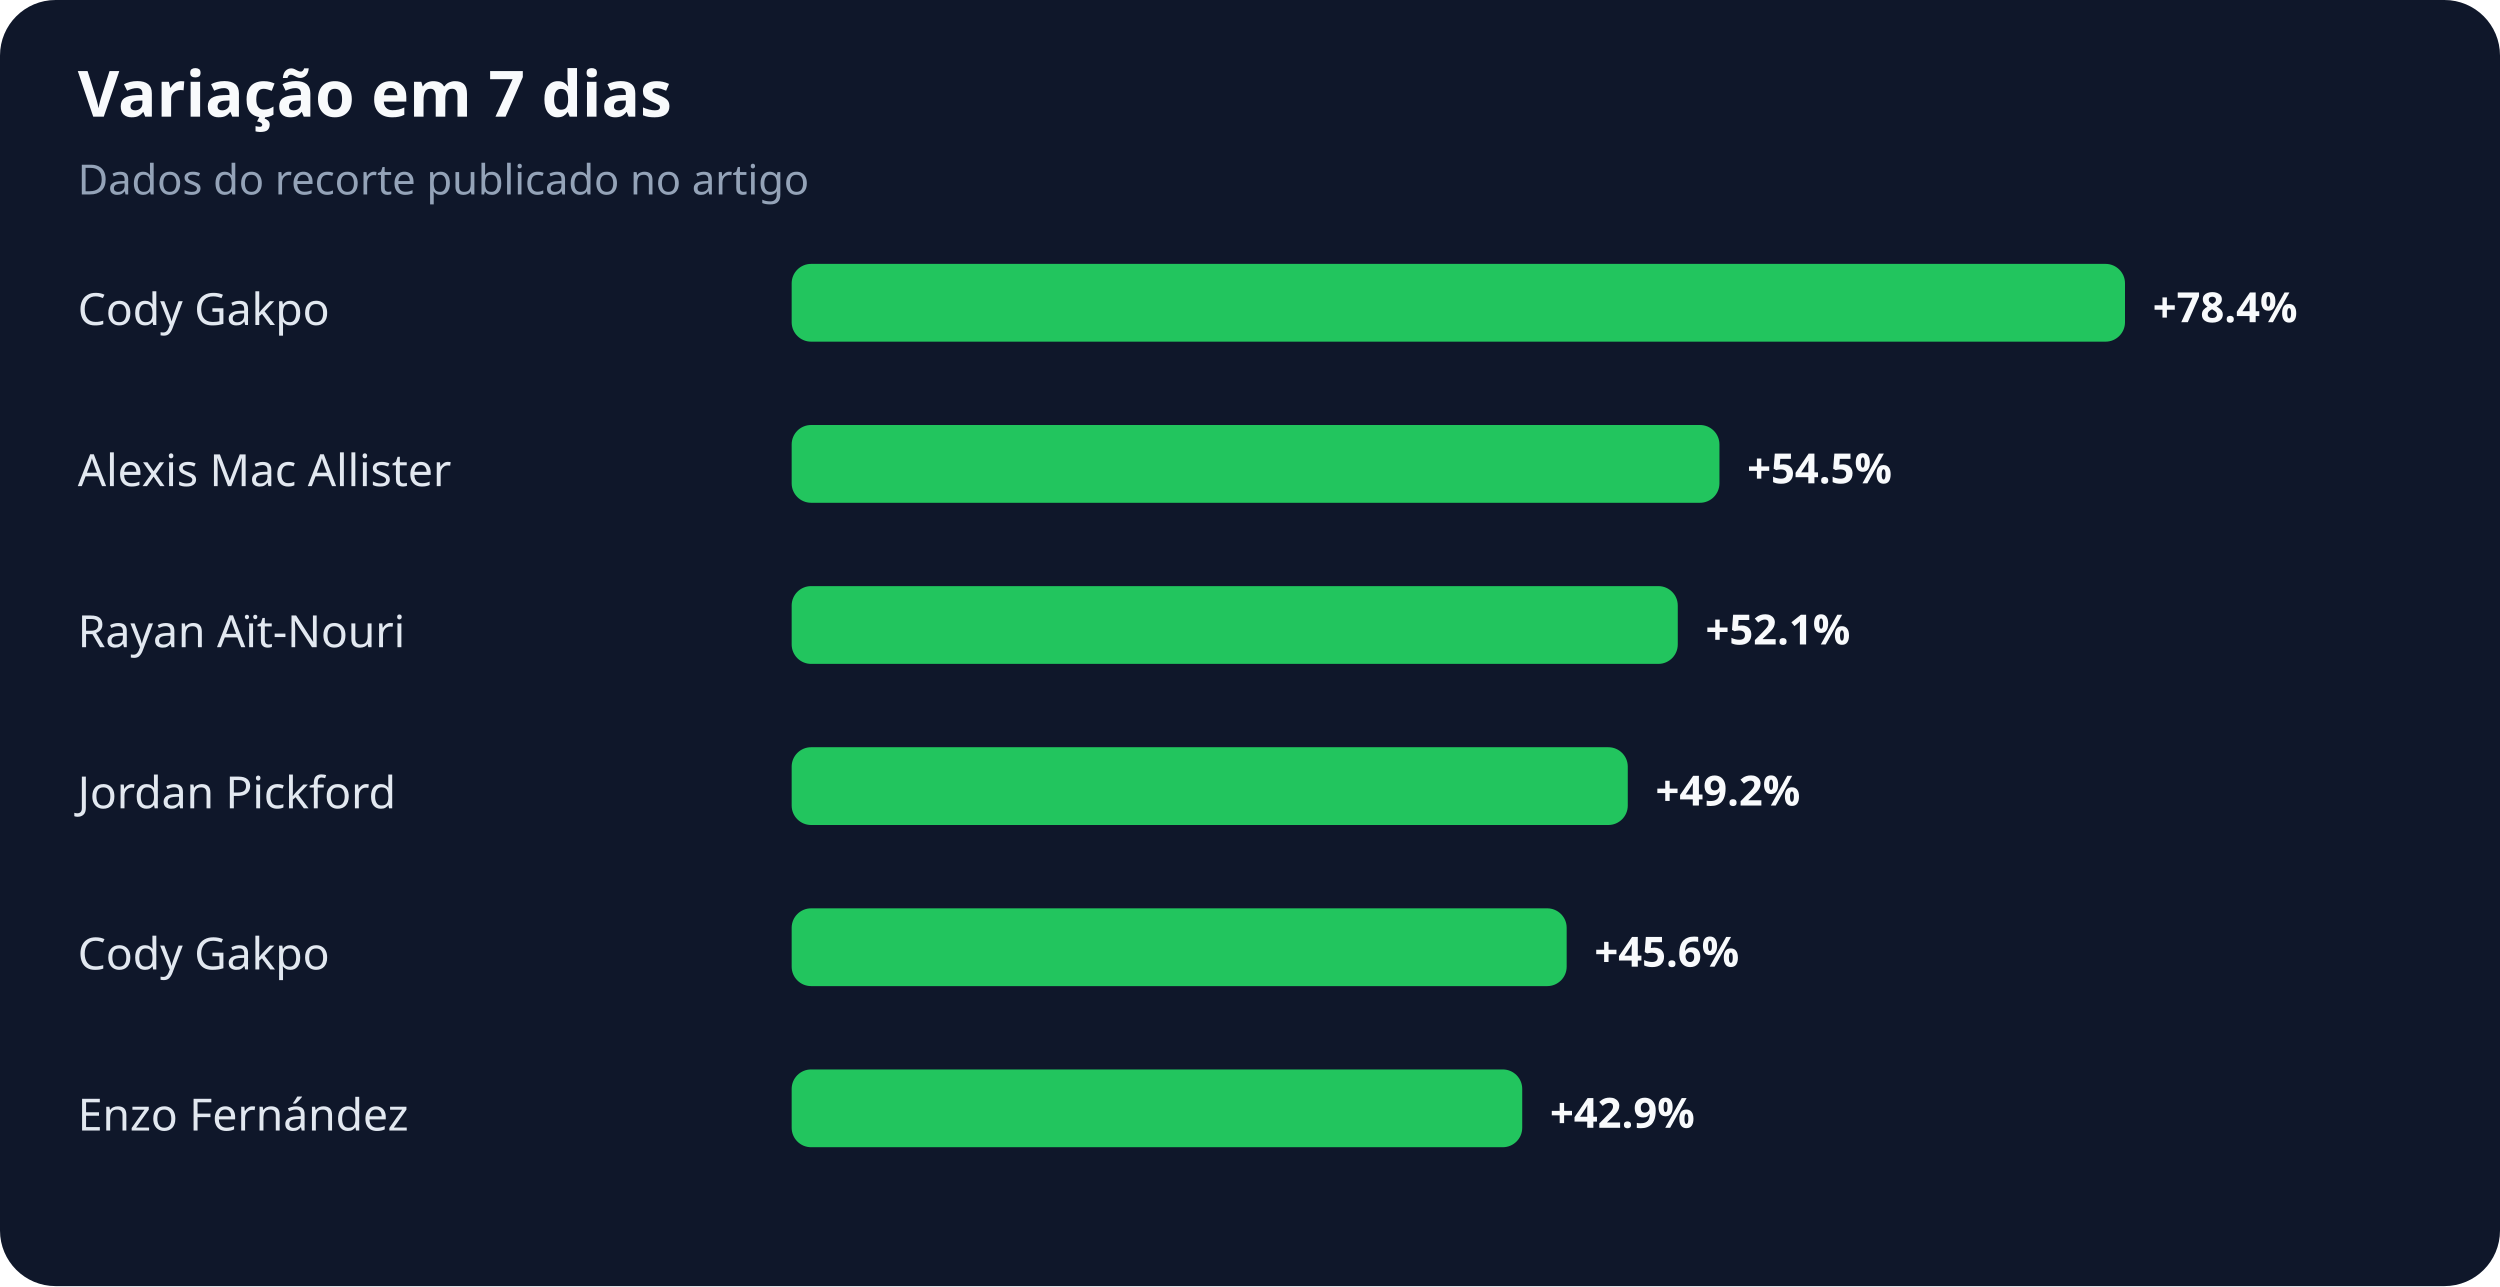
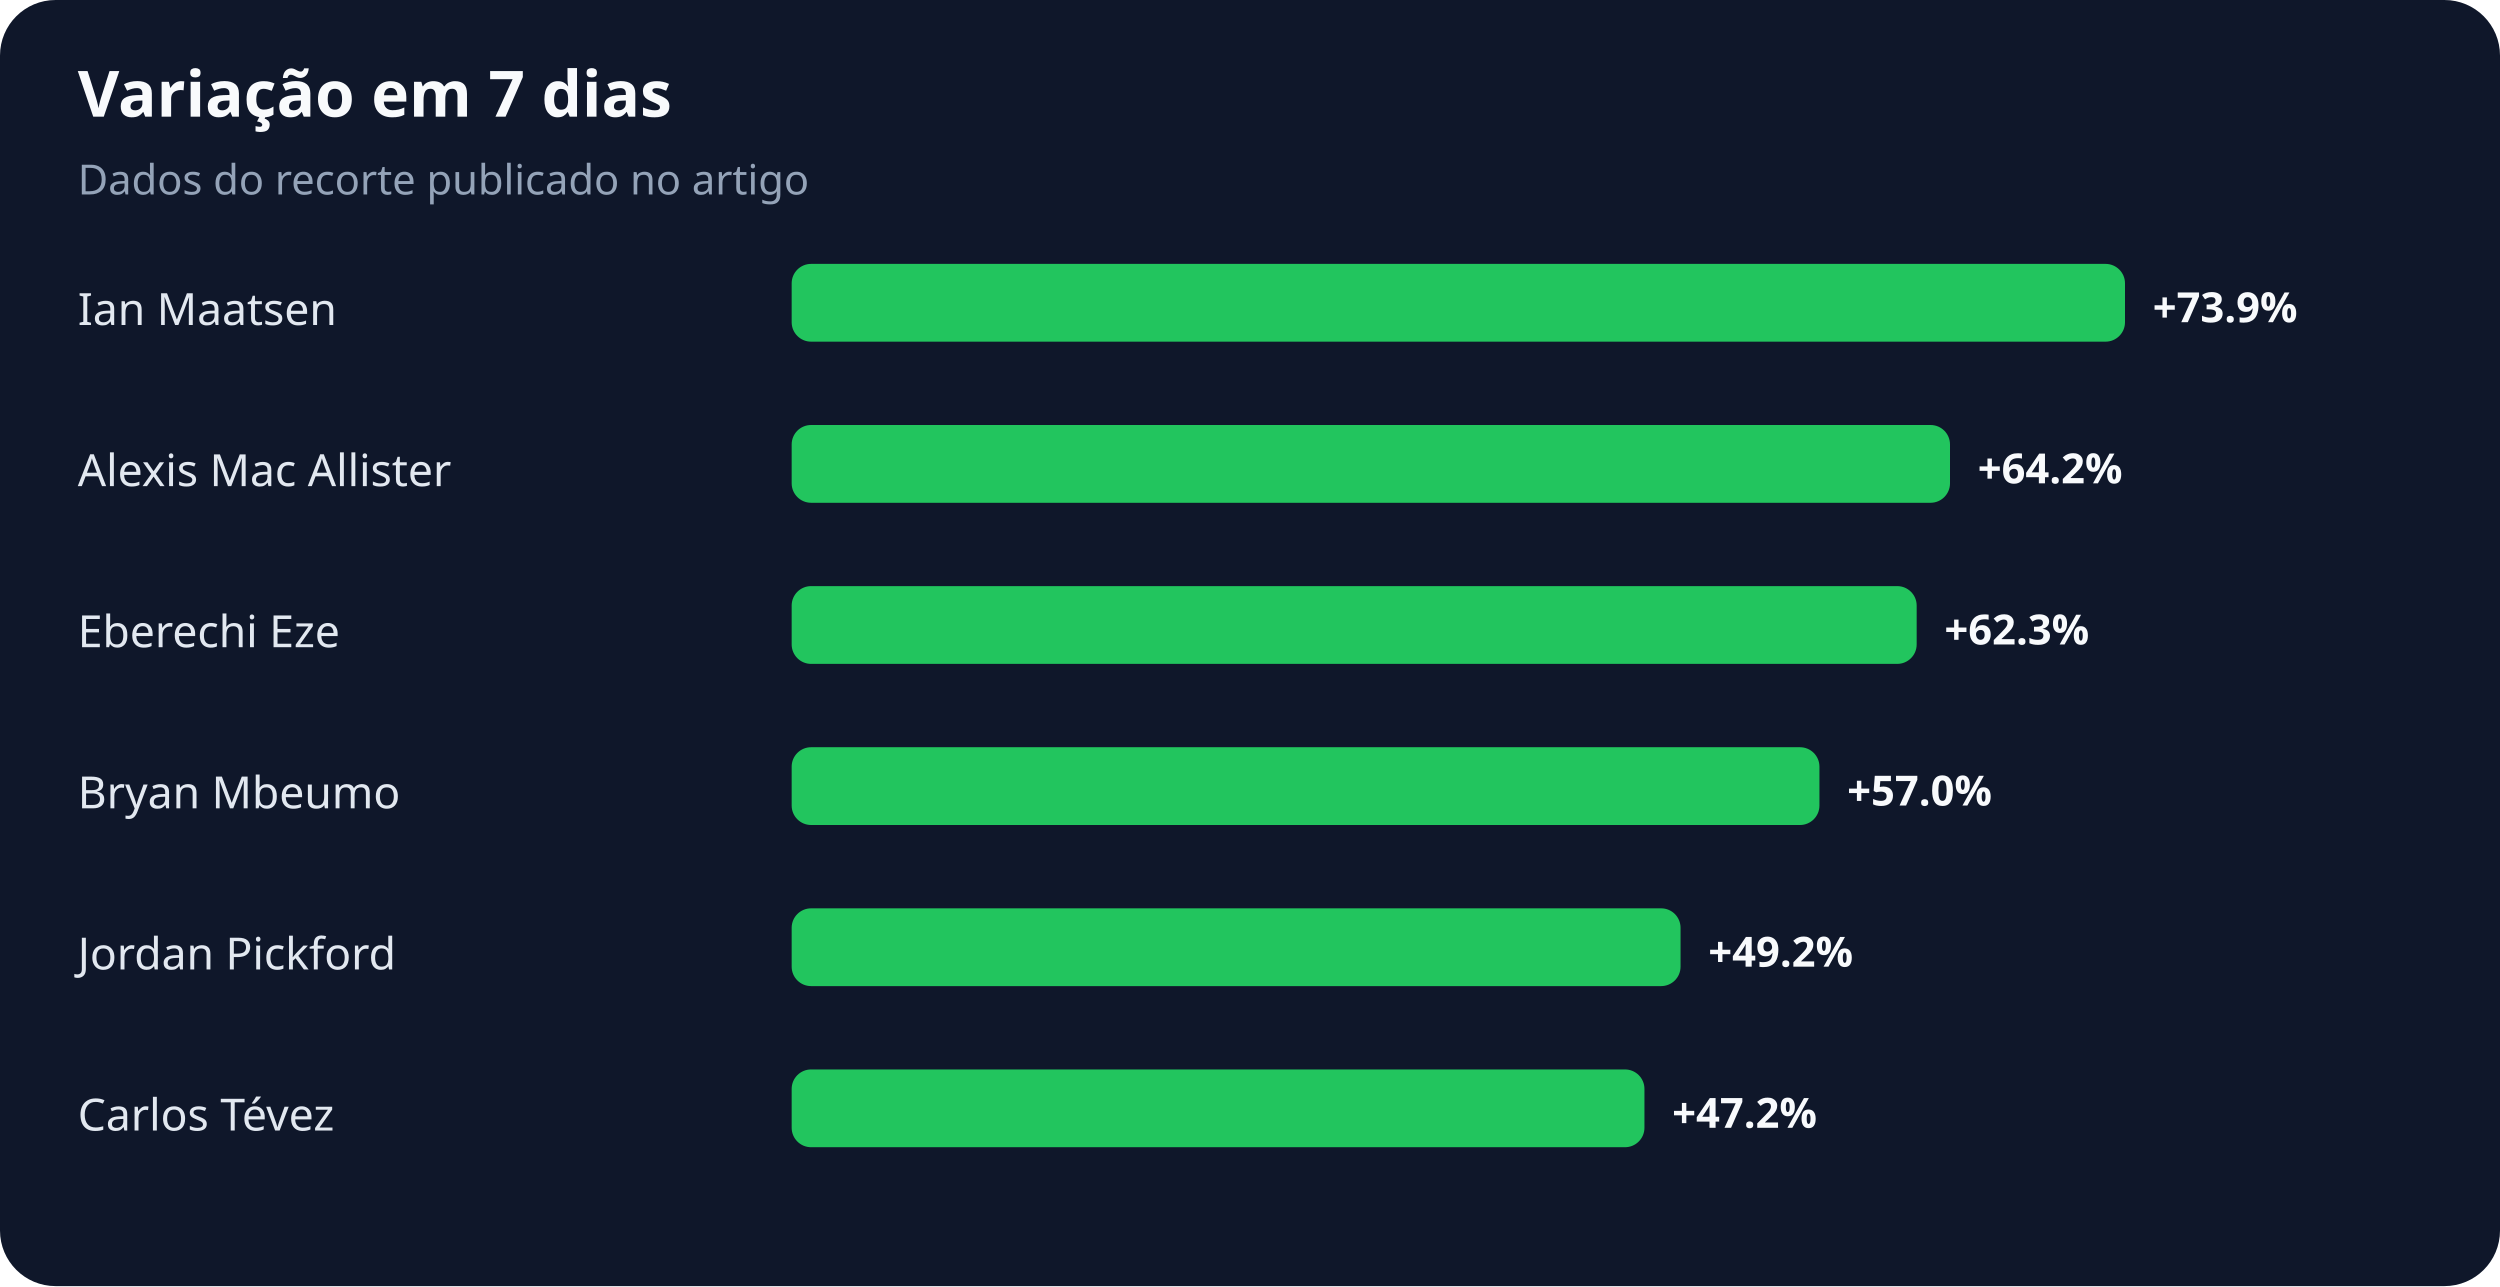
<svg xmlns="http://www.w3.org/2000/svg" width="900" height="463" viewBox="0 0 900 463" role="img" aria-labelledby="title desc">
  <rect width="100%" height="100%" rx="20" fill="#0f172a" />
  <text x="28" y="42" fill="#f8fafc" font-family="system-ui,sans-serif" font-size="23" font-weight="700">Variação em 7 dias</text>
  <text x="28" y="70" fill="#94a3b8" font-family="system-ui,sans-serif" font-size="15">Dados do recorte publicado no artigo</text>
-   <text x="28" y="117" fill="#e2e8f0" font-family="system-ui,sans-serif" font-size="16">Cody Gakpo</text>
+   <text x="28" y="117" fill="#e2e8f0" font-family="system-ui,sans-serif" font-size="16">Ian Maatsen</text>
  <rect x="285" y="95" width="480" height="28" rx="7" fill="#22c55e" />
-   <text x="775" y="116" fill="#f8fafc" font-family="system-ui,sans-serif" font-size="15" font-weight="700">+78.4%</text>
+   <text x="775" y="116" fill="#f8fafc" font-family="system-ui,sans-serif" font-size="15" font-weight="700">+73.9%</text>
  <text x="28" y="175" fill="#e2e8f0" font-family="system-ui,sans-serif" font-size="16">Alexis Mac Allister</text>
-   <rect x="285" y="153" width="334" height="28" rx="7" fill="#22c55e" />
-   <text x="629" y="174" fill="#f8fafc" font-family="system-ui,sans-serif" font-size="15" font-weight="700">+54.5%</text>
-   <text x="28" y="233" fill="#e2e8f0" font-family="system-ui,sans-serif" font-size="16">Rayan Aït-Nouri</text>
-   <rect x="285" y="211" width="319" height="28" rx="7" fill="#22c55e" />
-   <text x="614" y="232" fill="#f8fafc" font-family="system-ui,sans-serif" font-size="15" font-weight="700">+52.1%</text>
-   <text x="28" y="291" fill="#e2e8f0" font-family="system-ui,sans-serif" font-size="16">Jordan Pickford</text>
-   <rect x="285" y="269" width="301" height="28" rx="7" fill="#22c55e" />
-   <text x="596" y="290" fill="#f8fafc" font-family="system-ui,sans-serif" font-size="15" font-weight="700">+49.2%</text>
-   <text x="28" y="349" fill="#e2e8f0" font-family="system-ui,sans-serif" font-size="16">Cody Gakpo</text>
-   <rect x="285" y="327" width="279" height="28" rx="7" fill="#22c55e" />
-   <text x="574" y="348" fill="#f8fafc" font-family="system-ui,sans-serif" font-size="15" font-weight="700">+45.6%</text>
-   <text x="28" y="407" fill="#e2e8f0" font-family="system-ui,sans-serif" font-size="16">Enzo Fernández</text>
-   <rect x="285" y="385" width="263" height="28" rx="7" fill="#22c55e" />
-   <text x="558" y="406" fill="#f8fafc" font-family="system-ui,sans-serif" font-size="15" font-weight="700">+42.9%</text>
+   <rect x="285" y="153" width="417" height="28" rx="7" fill="#22c55e" />
+   <text x="712" y="174" fill="#f8fafc" font-family="system-ui,sans-serif" font-size="15" font-weight="700">+64.2%</text>
+   <text x="28" y="233" fill="#e2e8f0" font-family="system-ui,sans-serif" font-size="16">Eberechi Eze</text>
+   <rect x="285" y="211" width="405" height="28" rx="7" fill="#22c55e" />
+   <text x="700" y="232" fill="#f8fafc" font-family="system-ui,sans-serif" font-size="15" font-weight="700">+62.3%</text>
+   <text x="28" y="291" fill="#e2e8f0" font-family="system-ui,sans-serif" font-size="16">Bryan Mbeumo</text>
+   <rect x="285" y="269" width="370" height="28" rx="7" fill="#22c55e" />
+   <text x="665" y="290" fill="#f8fafc" font-family="system-ui,sans-serif" font-size="15" font-weight="700">+57.0%</text>
+   <text x="28" y="349" fill="#e2e8f0" font-family="system-ui,sans-serif" font-size="16">Jordan Pickford</text>
+   <rect x="285" y="327" width="320" height="28" rx="7" fill="#22c55e" />
+   <text x="615" y="348" fill="#f8fafc" font-family="system-ui,sans-serif" font-size="15" font-weight="700">+49.2%</text>
+   <text x="28" y="407" fill="#e2e8f0" font-family="system-ui,sans-serif" font-size="16">Carlos Tévez</text>
+   <rect x="285" y="385" width="307" height="28" rx="7" fill="#22c55e" />
+   <text x="602" y="406" fill="#f8fafc" font-family="system-ui,sans-serif" font-size="15" font-weight="700">+47.2%</text>
</svg>
